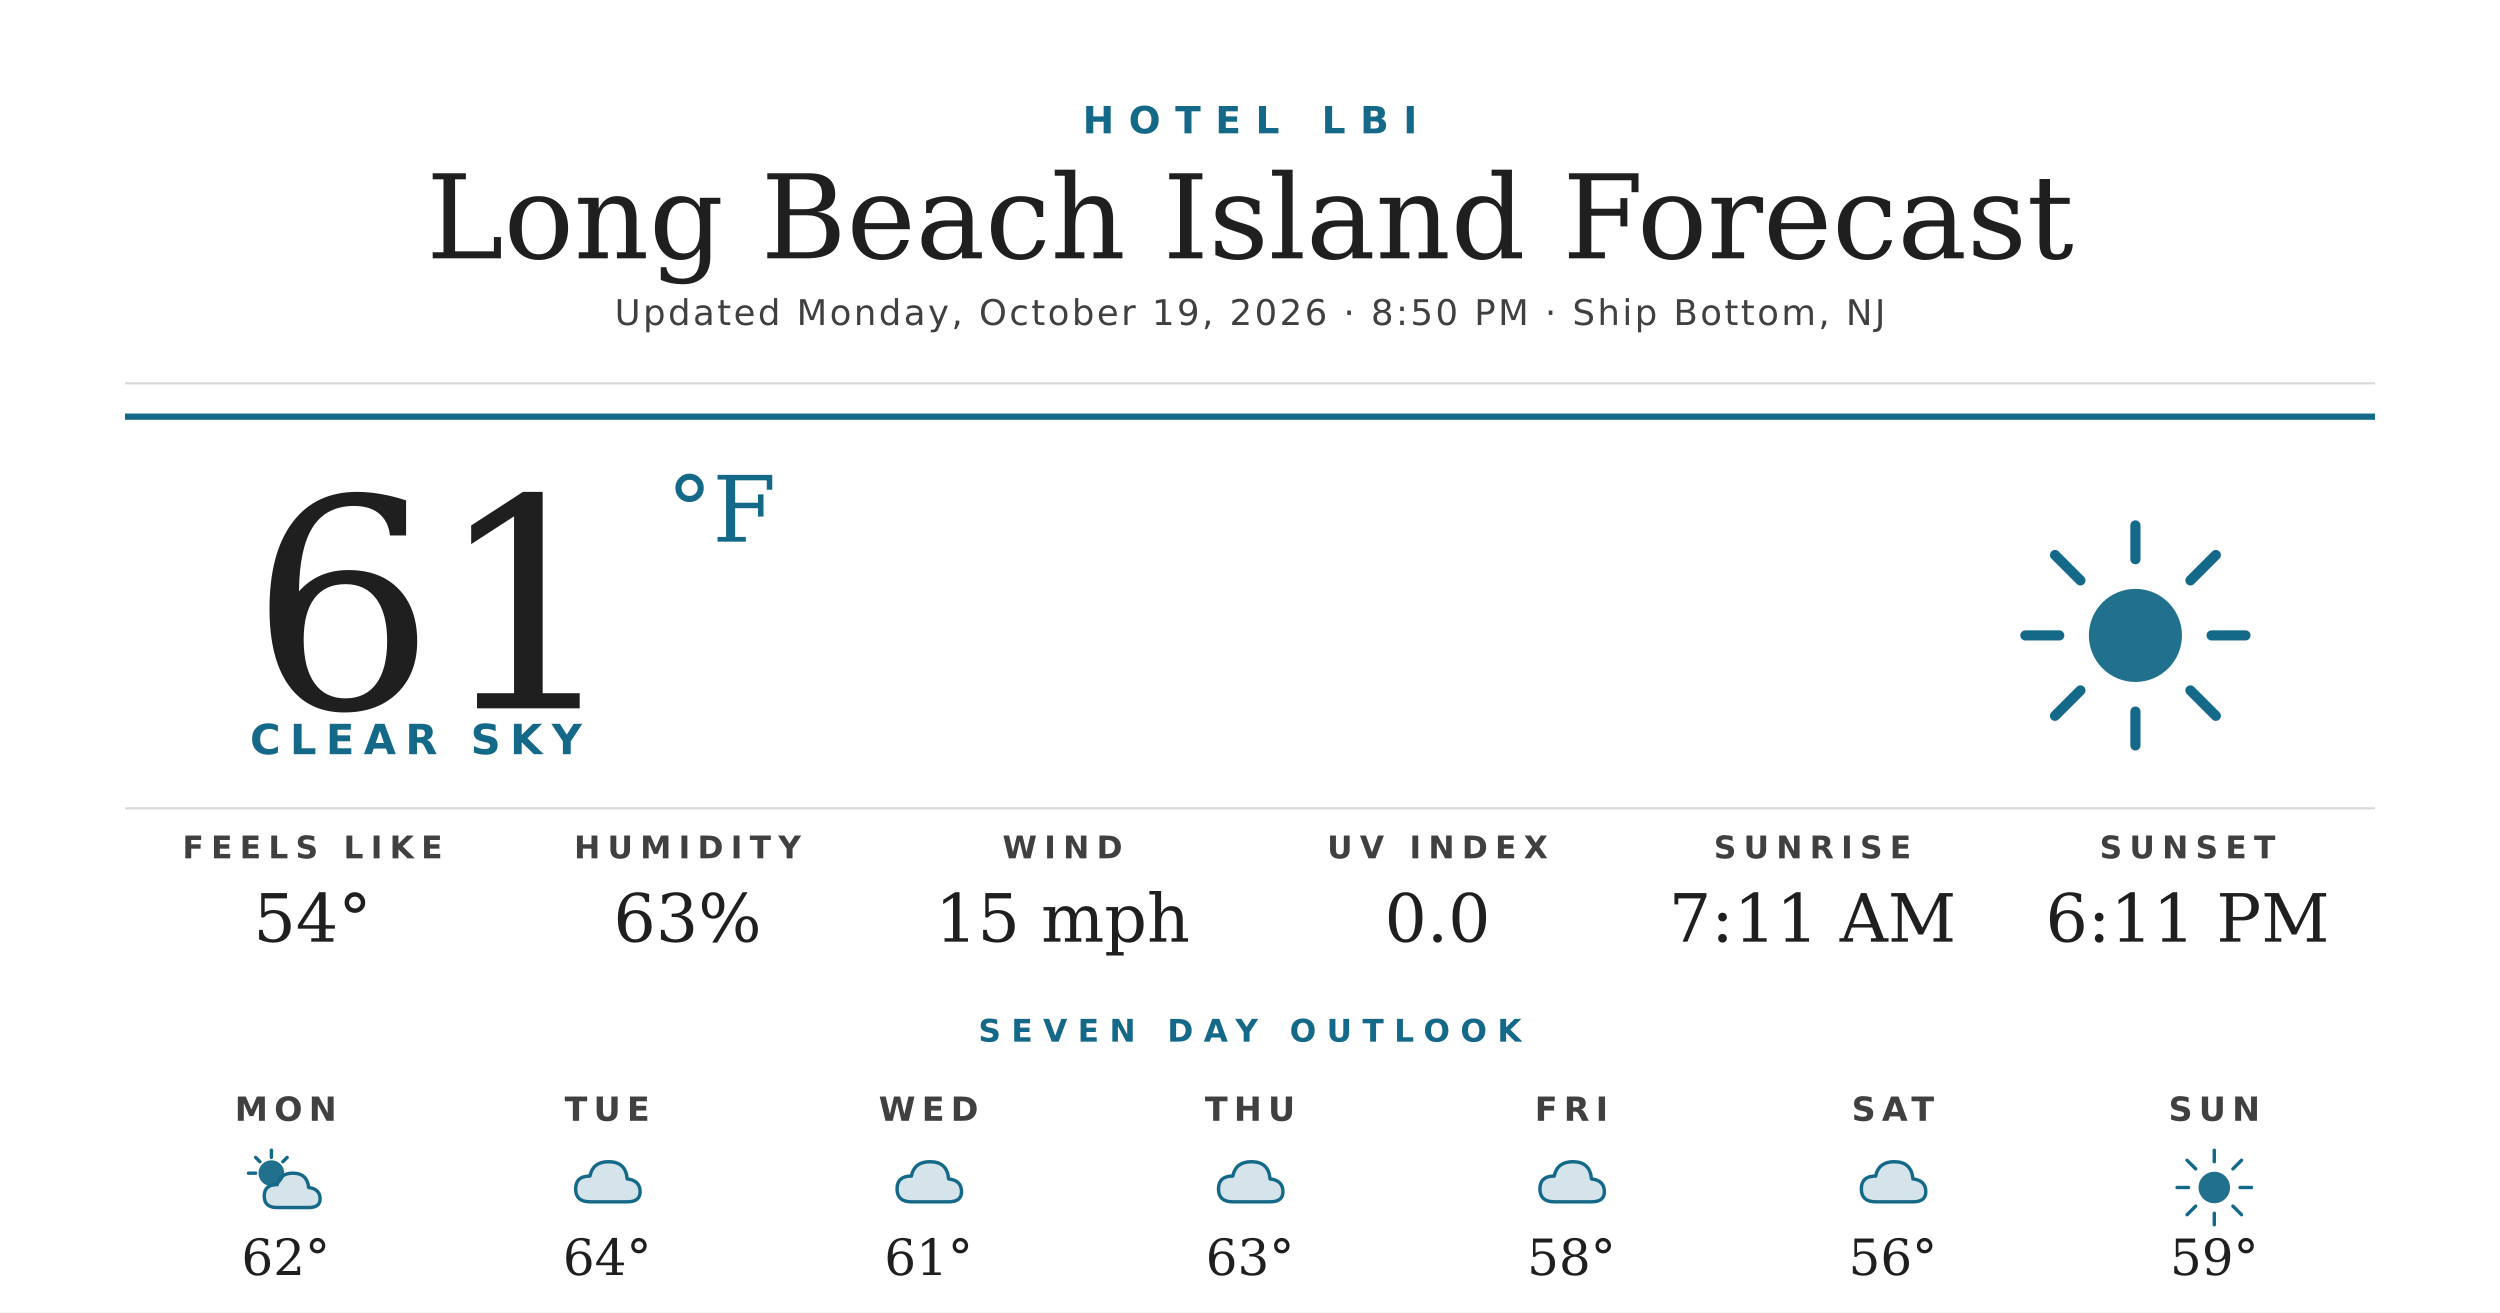
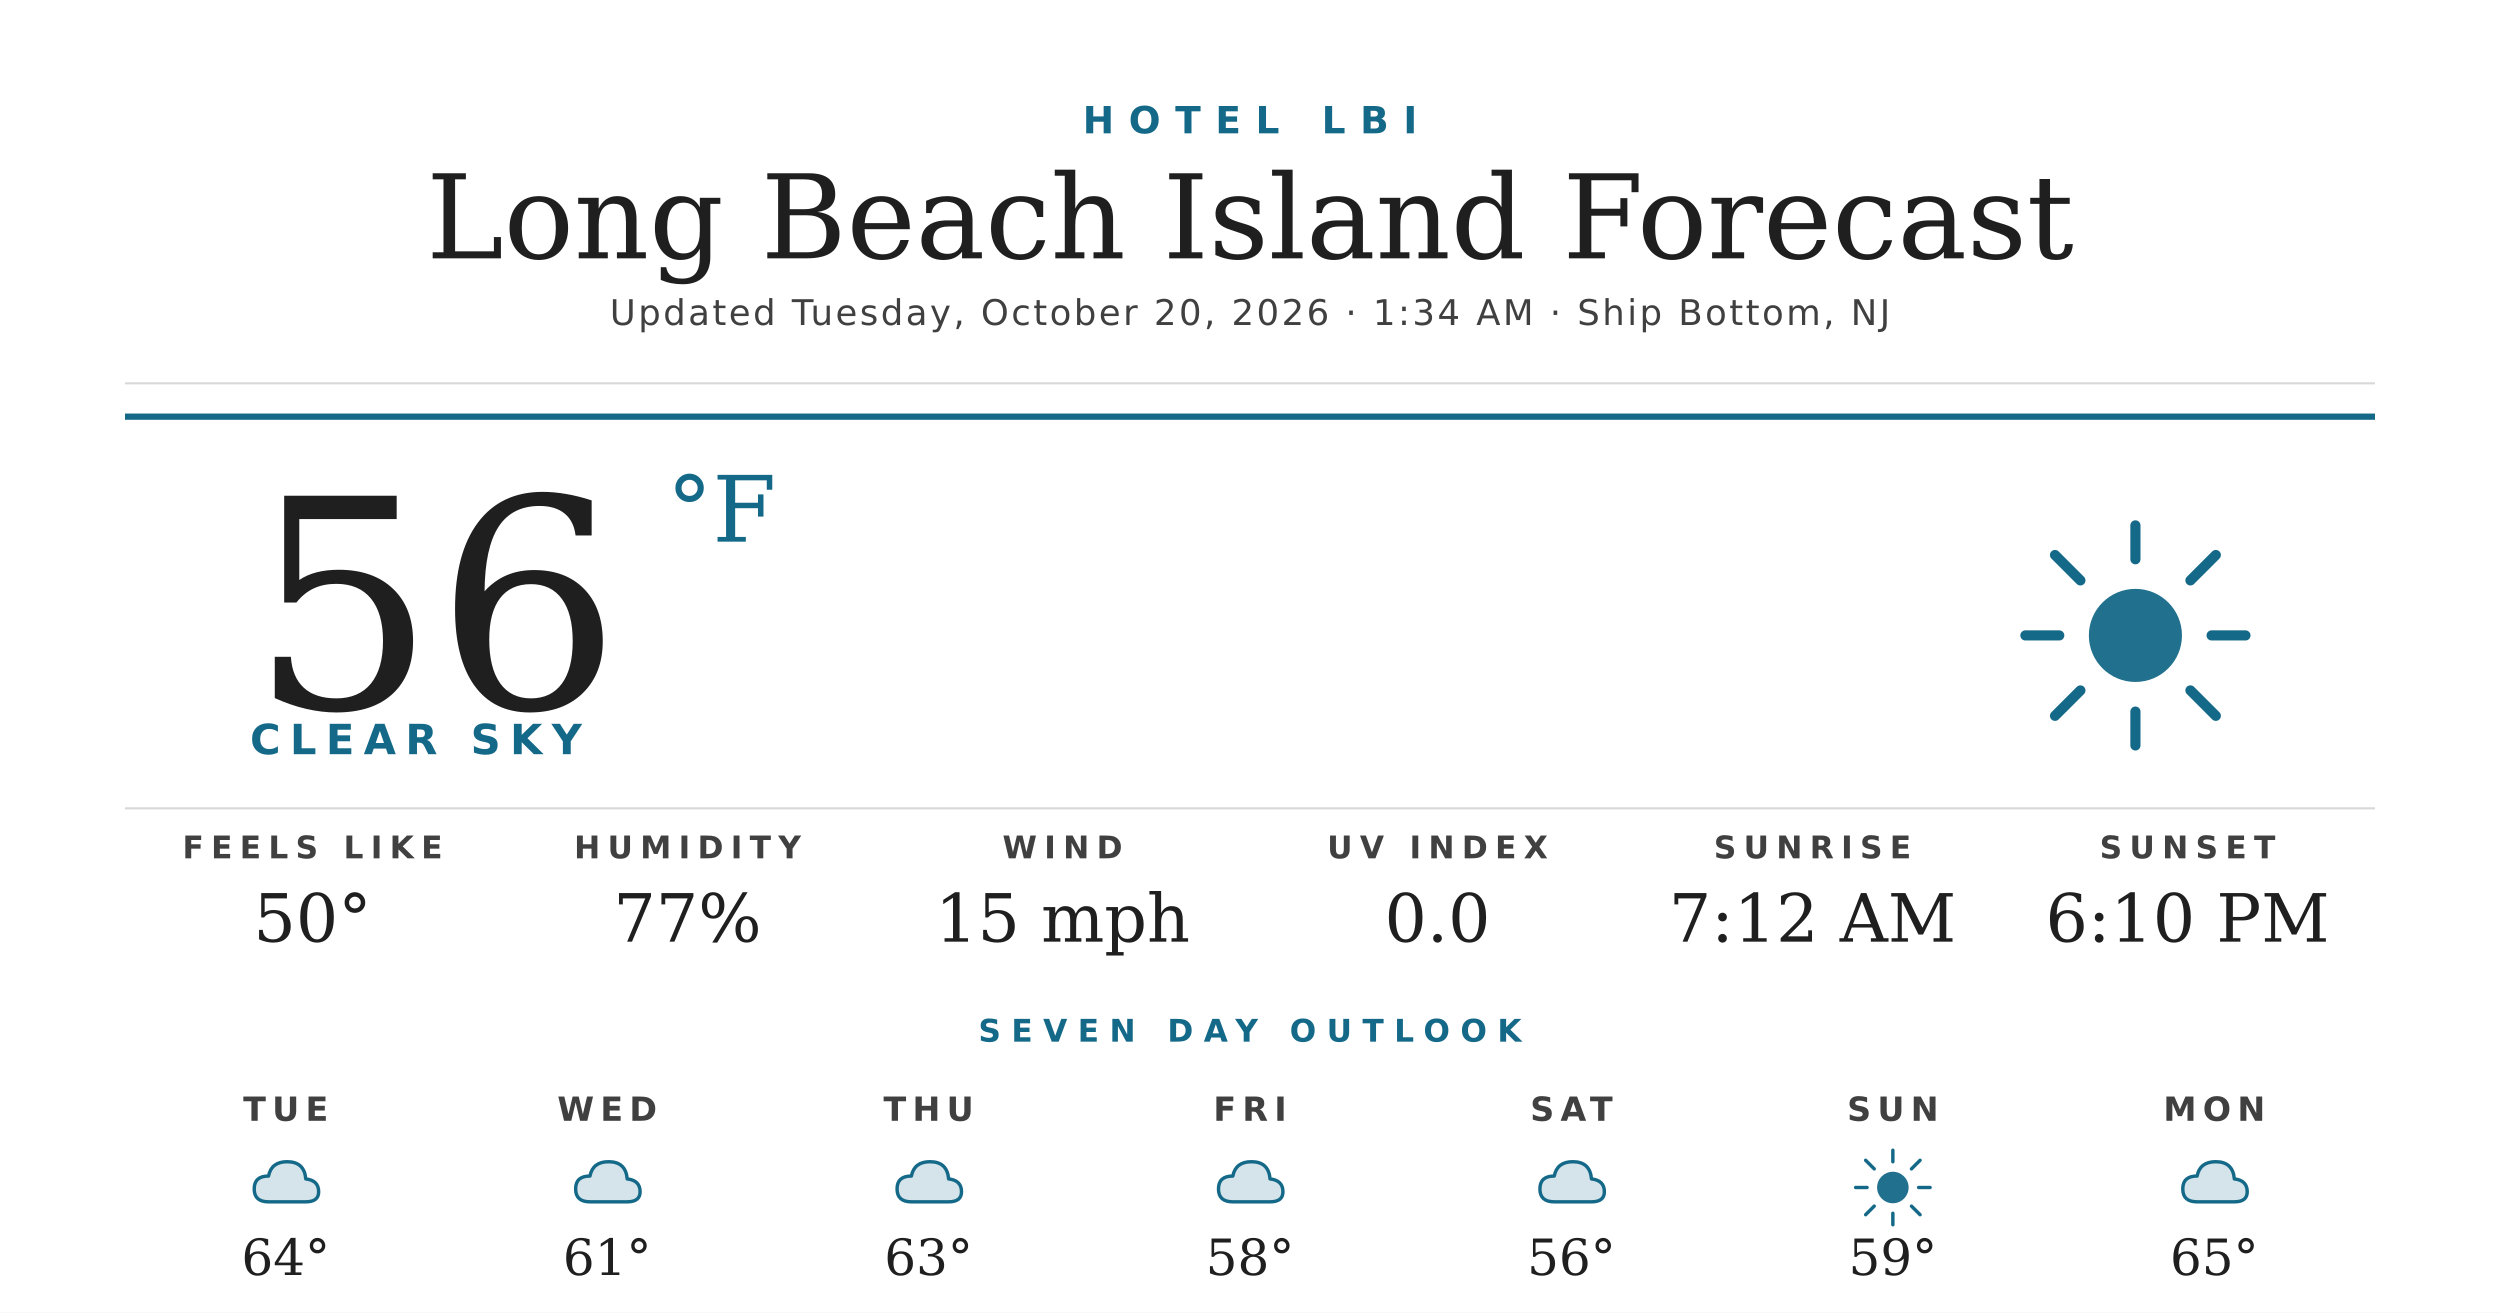
<svg xmlns="http://www.w3.org/2000/svg" width="1200" height="630" viewBox="0 0 1200 630">
  <rect width="1200" height="630" fill="#ffffff" />
  <text x="600" y="64" text-anchor="middle" font-family="'Montserrat Bold', 'Montserrat', 'DejaVu Sans', Helvetica, Arial, sans-serif" font-size="18" font-weight="700" fill="#156988" letter-spacing="7">HOTEL LBI</text>
  <text x="600" y="124" text-anchor="middle" font-family="'Prata', 'DejaVu Serif', Georgia, serif" font-size="56" fill="#1f1f1f">Long Beach Island Forecast</text>
-   <text x="600" y="156" text-anchor="middle" font-family="'Montserrat', 'DejaVu Sans', Helvetica, Arial, sans-serif" font-size="17" font-weight="500" fill="#404040" letter-spacing="1.2">Updated Monday, October 19, 2026 · 8:50 PM · Ship Bottom, NJ</text>
+   <text x="600" y="156" text-anchor="middle" font-family="'Montserrat', 'DejaVu Sans', Helvetica, Arial, sans-serif" font-size="17" font-weight="500" fill="#404040" letter-spacing="1.2">Updated Tuesday, October 20, 2026 · 1:34 AM · Ship Bottom, NJ</text>
  <line x1="60" y1="184" x2="1140" y2="184" stroke="#d8d8d8" stroke-width="1" />
  <line x1="60" y1="200" x2="1140" y2="200" stroke="#156988" stroke-width="3" />
-   <text x="120" y="340" font-family="'Prata', 'DejaVu Serif', Georgia, serif" font-size="140" fill="#1f1f1f">61</text>
+   <text x="120" y="340" font-family="'Prata', 'DejaVu Serif', Georgia, serif" font-size="140" fill="#1f1f1f">56</text>
  <text x="320" y="260" font-family="'Prata', 'DejaVu Serif', Georgia, serif" font-size="44" fill="#156988">°F</text>
  <text x="120" y="362" font-family="'Montserrat Bold', 'Montserrat', 'DejaVu Sans', Helvetica, Arial, sans-serif" font-size="20" font-weight="700" fill="#156988" letter-spacing="4.5">CLEAR SKY</text>
  <g transform="translate(960,240) scale(2.03125)">
    <circle cx="32" cy="32" r="11" fill="#156988" opacity="0.95" />
    <g stroke="#156988" stroke-width="2.4" stroke-linecap="round">
      <line x1="32" y1="6" x2="32" y2="14" />
      <line x1="32" y1="50" x2="32" y2="58" />
      <line x1="6" y1="32" x2="14" y2="32" />
      <line x1="50" y1="32" x2="58" y2="32" />
      <line x1="13" y1="13" x2="19" y2="19" />
      <line x1="45" y1="45" x2="51" y2="51" />
      <line x1="13" y1="51" x2="19" y2="45" />
      <line x1="45" y1="19" x2="51" y2="13" />
    </g>
  </g>
  <line x1="60" y1="388" x2="1140" y2="388" stroke="#d8d8d8" stroke-width="1" />
  <text x="150" y="412" text-anchor="middle" font-family="'Montserrat Bold', 'Montserrat', 'DejaVu Sans', Helvetica, Arial, sans-serif" font-size="15" font-weight="700" fill="#404040" letter-spacing="3.5">FEELS LIKE</text>
-   <text x="150" y="452" text-anchor="middle" font-family="'Prata', 'DejaVu Serif', Georgia, serif" font-size="32" fill="#1f1f1f">54°</text>
+   <text x="150" y="452" text-anchor="middle" font-family="'Prata', 'DejaVu Serif', Georgia, serif" font-size="32" fill="#1f1f1f">50°</text>
  <text x="330" y="412" text-anchor="middle" font-family="'Montserrat Bold', 'Montserrat', 'DejaVu Sans', Helvetica, Arial, sans-serif" font-size="15" font-weight="700" fill="#404040" letter-spacing="3.5">HUMIDITY</text>
-   <text x="330" y="452" text-anchor="middle" font-family="'Prata', 'DejaVu Serif', Georgia, serif" font-size="32" fill="#1f1f1f">63%</text>
+   <text x="330" y="452" text-anchor="middle" font-family="'Prata', 'DejaVu Serif', Georgia, serif" font-size="32" fill="#1f1f1f">77%</text>
  <text x="510" y="412" text-anchor="middle" font-family="'Montserrat Bold', 'Montserrat', 'DejaVu Sans', Helvetica, Arial, sans-serif" font-size="15" font-weight="700" fill="#404040" letter-spacing="3.5">WIND</text>
  <text x="510" y="452" text-anchor="middle" font-family="'Prata', 'DejaVu Serif', Georgia, serif" font-size="32" fill="#1f1f1f">15 mph</text>
  <text x="690" y="412" text-anchor="middle" font-family="'Montserrat Bold', 'Montserrat', 'DejaVu Sans', Helvetica, Arial, sans-serif" font-size="15" font-weight="700" fill="#404040" letter-spacing="3.5">UV INDEX</text>
  <text x="690" y="452" text-anchor="middle" font-family="'Prata', 'DejaVu Serif', Georgia, serif" font-size="32" fill="#1f1f1f">0.0</text>
  <text x="870" y="412" text-anchor="middle" font-family="'Montserrat Bold', 'Montserrat', 'DejaVu Sans', Helvetica, Arial, sans-serif" font-size="15" font-weight="700" fill="#404040" letter-spacing="3.5">SUNRISE</text>
-   <text x="870" y="452" text-anchor="middle" font-family="'Prata', 'DejaVu Serif', Georgia, serif" font-size="32" fill="#1f1f1f">7:11 AM</text>
+   <text x="870" y="452" text-anchor="middle" font-family="'Prata', 'DejaVu Serif', Georgia, serif" font-size="32" fill="#1f1f1f">7:12 AM</text>
  <text x="1050" y="412" text-anchor="middle" font-family="'Montserrat Bold', 'Montserrat', 'DejaVu Sans', Helvetica, Arial, sans-serif" font-size="15" font-weight="700" fill="#404040" letter-spacing="3.5">SUNSET</text>
-   <text x="1050" y="452" text-anchor="middle" font-family="'Prata', 'DejaVu Serif', Georgia, serif" font-size="32" fill="#1f1f1f">6:11 PM</text>
+   <text x="1050" y="452" text-anchor="middle" font-family="'Prata', 'DejaVu Serif', Georgia, serif" font-size="32" fill="#1f1f1f">6:10 PM</text>
  <text x="600" y="500" text-anchor="middle" font-family="'Montserrat Bold', 'Montserrat', 'DejaVu Sans', Helvetica, Arial, sans-serif" font-size="15" font-weight="700" fill="#156988" letter-spacing="5">SEVEN DAY OUTLOOK</text>
-   <text x="137.143" y="538" text-anchor="middle" font-family="'Montserrat Bold', 'Montserrat', 'DejaVu Sans', Helvetica, Arial, sans-serif" font-size="16" font-weight="700" fill="#404040" letter-spacing="3">MON</text>
+   <text x="137.143" y="538" text-anchor="middle" font-family="'Montserrat Bold', 'Montserrat', 'DejaVu Sans', Helvetica, Arial, sans-serif" font-size="16" font-weight="700" fill="#404040" letter-spacing="3">TUE</text>
  <g transform="translate(115.1429,548) scale(0.6875)">
-     <circle cx="22" cy="22" r="9" fill="#156988" opacity="0.95" />
-     <g stroke="#156988" stroke-width="2.4" stroke-linecap="round">
-       <line x1="22" y1="6" x2="22" y2="11" />
-       <line x1="6" y1="22" x2="11" y2="22" />
-       <line x1="11" y1="11" x2="14" y2="14" />
-       <line x1="33" y1="11" x2="30" y2="14" />
-     </g>
-     <path d="M26 46 Q17 46 17 38 Q17 30 26 30 Q28 22 37 22 Q47 22 48 32 Q56 33 56 40 Q56 46 48 46 Z" fill="#156988" opacity="0.18" />
-     <path d="M26 46 Q17 46 17 38 Q17 30 26 30 Q28 22 37 22 Q47 22 48 32 Q56 33 56 40 Q56 46 48 46 Z" fill="none" stroke="#156988" stroke-width="2.4" stroke-linejoin="round" />
+     <path d="M20 42 Q10 42 10 33 Q10 24 20 24 Q22 14 33 14 Q45 14 46 26 Q55 27 55 35 Q55 42 46 42 Z" fill="#156988" opacity="0.18" />
+     <path d="M20 42 Q10 42 10 33 Q10 24 20 24 Q22 14 33 14 Q45 14 46 26 Q55 27 55 35 Q55 42 46 42 Z" fill="none" stroke="#156988" stroke-width="2.4" stroke-linejoin="round" />
  </g>
-   <text x="137.143" y="612" text-anchor="middle" font-family="'Prata', 'DejaVu Serif', Georgia, serif" font-size="24" fill="#1f1f1f">62°</text>
-   <text x="291.429" y="538" text-anchor="middle" font-family="'Montserrat Bold', 'Montserrat', 'DejaVu Sans', Helvetica, Arial, sans-serif" font-size="16" font-weight="700" fill="#404040" letter-spacing="3">TUE</text>
+   <text x="137.143" y="612" text-anchor="middle" font-family="'Prata', 'DejaVu Serif', Georgia, serif" font-size="24" fill="#1f1f1f">64°</text>
+   <text x="291.429" y="538" text-anchor="middle" font-family="'Montserrat Bold', 'Montserrat', 'DejaVu Sans', Helvetica, Arial, sans-serif" font-size="16" font-weight="700" fill="#404040" letter-spacing="3">WED</text>
  <g transform="translate(269.4286,548) scale(0.6875)">
    <path d="M20 42 Q10 42 10 33 Q10 24 20 24 Q22 14 33 14 Q45 14 46 26 Q55 27 55 35 Q55 42 46 42 Z" fill="#156988" opacity="0.18" />
    <path d="M20 42 Q10 42 10 33 Q10 24 20 24 Q22 14 33 14 Q45 14 46 26 Q55 27 55 35 Q55 42 46 42 Z" fill="none" stroke="#156988" stroke-width="2.4" stroke-linejoin="round" />
  </g>
-   <text x="291.429" y="612" text-anchor="middle" font-family="'Prata', 'DejaVu Serif', Georgia, serif" font-size="24" fill="#1f1f1f">64°</text>
-   <text x="445.714" y="538" text-anchor="middle" font-family="'Montserrat Bold', 'Montserrat', 'DejaVu Sans', Helvetica, Arial, sans-serif" font-size="16" font-weight="700" fill="#404040" letter-spacing="3">WED</text>
+   <text x="291.429" y="612" text-anchor="middle" font-family="'Prata', 'DejaVu Serif', Georgia, serif" font-size="24" fill="#1f1f1f">61°</text>
+   <text x="445.714" y="538" text-anchor="middle" font-family="'Montserrat Bold', 'Montserrat', 'DejaVu Sans', Helvetica, Arial, sans-serif" font-size="16" font-weight="700" fill="#404040" letter-spacing="3">THU</text>
  <g transform="translate(423.7143,548) scale(0.6875)">
    <path d="M20 42 Q10 42 10 33 Q10 24 20 24 Q22 14 33 14 Q45 14 46 26 Q55 27 55 35 Q55 42 46 42 Z" fill="#156988" opacity="0.18" />
    <path d="M20 42 Q10 42 10 33 Q10 24 20 24 Q22 14 33 14 Q45 14 46 26 Q55 27 55 35 Q55 42 46 42 Z" fill="none" stroke="#156988" stroke-width="2.4" stroke-linejoin="round" />
  </g>
-   <text x="445.714" y="612" text-anchor="middle" font-family="'Prata', 'DejaVu Serif', Georgia, serif" font-size="24" fill="#1f1f1f">61°</text>
-   <text x="600" y="538" text-anchor="middle" font-family="'Montserrat Bold', 'Montserrat', 'DejaVu Sans', Helvetica, Arial, sans-serif" font-size="16" font-weight="700" fill="#404040" letter-spacing="3">THU</text>
+   <text x="445.714" y="612" text-anchor="middle" font-family="'Prata', 'DejaVu Serif', Georgia, serif" font-size="24" fill="#1f1f1f">63°</text>
+   <text x="600" y="538" text-anchor="middle" font-family="'Montserrat Bold', 'Montserrat', 'DejaVu Sans', Helvetica, Arial, sans-serif" font-size="16" font-weight="700" fill="#404040" letter-spacing="3">FRI</text>
  <g transform="translate(578,548) scale(0.6875)">
    <path d="M20 42 Q10 42 10 33 Q10 24 20 24 Q22 14 33 14 Q45 14 46 26 Q55 27 55 35 Q55 42 46 42 Z" fill="#156988" opacity="0.18" />
    <path d="M20 42 Q10 42 10 33 Q10 24 20 24 Q22 14 33 14 Q45 14 46 26 Q55 27 55 35 Q55 42 46 42 Z" fill="none" stroke="#156988" stroke-width="2.4" stroke-linejoin="round" />
  </g>
-   <text x="600" y="612" text-anchor="middle" font-family="'Prata', 'DejaVu Serif', Georgia, serif" font-size="24" fill="#1f1f1f">63°</text>
-   <text x="754.286" y="538" text-anchor="middle" font-family="'Montserrat Bold', 'Montserrat', 'DejaVu Sans', Helvetica, Arial, sans-serif" font-size="16" font-weight="700" fill="#404040" letter-spacing="3">FRI</text>
+   <text x="600" y="612" text-anchor="middle" font-family="'Prata', 'DejaVu Serif', Georgia, serif" font-size="24" fill="#1f1f1f">58°</text>
+   <text x="754.286" y="538" text-anchor="middle" font-family="'Montserrat Bold', 'Montserrat', 'DejaVu Sans', Helvetica, Arial, sans-serif" font-size="16" font-weight="700" fill="#404040" letter-spacing="3">SAT</text>
  <g transform="translate(732.2857,548) scale(0.6875)">
    <path d="M20 42 Q10 42 10 33 Q10 24 20 24 Q22 14 33 14 Q45 14 46 26 Q55 27 55 35 Q55 42 46 42 Z" fill="#156988" opacity="0.18" />
    <path d="M20 42 Q10 42 10 33 Q10 24 20 24 Q22 14 33 14 Q45 14 46 26 Q55 27 55 35 Q55 42 46 42 Z" fill="none" stroke="#156988" stroke-width="2.4" stroke-linejoin="round" />
  </g>
-   <text x="754.286" y="612" text-anchor="middle" font-family="'Prata', 'DejaVu Serif', Georgia, serif" font-size="24" fill="#1f1f1f">58°</text>
-   <text x="908.571" y="538" text-anchor="middle" font-family="'Montserrat Bold', 'Montserrat', 'DejaVu Sans', Helvetica, Arial, sans-serif" font-size="16" font-weight="700" fill="#404040" letter-spacing="3">SAT</text>
+   <text x="754.286" y="612" text-anchor="middle" font-family="'Prata', 'DejaVu Serif', Georgia, serif" font-size="24" fill="#1f1f1f">56°</text>
+   <text x="908.571" y="538" text-anchor="middle" font-family="'Montserrat Bold', 'Montserrat', 'DejaVu Sans', Helvetica, Arial, sans-serif" font-size="16" font-weight="700" fill="#404040" letter-spacing="3">SUN</text>
  <g transform="translate(886.5714,548) scale(0.6875)">
-     <path d="M20 42 Q10 42 10 33 Q10 24 20 24 Q22 14 33 14 Q45 14 46 26 Q55 27 55 35 Q55 42 46 42 Z" fill="#156988" opacity="0.18" />
-     <path d="M20 42 Q10 42 10 33 Q10 24 20 24 Q22 14 33 14 Q45 14 46 26 Q55 27 55 35 Q55 42 46 42 Z" fill="none" stroke="#156988" stroke-width="2.4" stroke-linejoin="round" />
-   </g>
-   <text x="908.571" y="612" text-anchor="middle" font-family="'Prata', 'DejaVu Serif', Georgia, serif" font-size="24" fill="#1f1f1f">56°</text>
-   <text x="1062.857" y="538" text-anchor="middle" font-family="'Montserrat Bold', 'Montserrat', 'DejaVu Sans', Helvetica, Arial, sans-serif" font-size="16" font-weight="700" fill="#404040" letter-spacing="3">SUN</text>
-   <g transform="translate(1040.857,548) scale(0.6875)">
    <circle cx="32" cy="32" r="11" fill="#156988" opacity="0.95" />
    <g stroke="#156988" stroke-width="2.4" stroke-linecap="round">
      <line x1="32" y1="6" x2="32" y2="14" />
      <line x1="32" y1="50" x2="32" y2="58" />
      <line x1="6" y1="32" x2="14" y2="32" />
      <line x1="50" y1="32" x2="58" y2="32" />
      <line x1="13" y1="13" x2="19" y2="19" />
      <line x1="45" y1="45" x2="51" y2="51" />
      <line x1="13" y1="51" x2="19" y2="45" />
      <line x1="45" y1="19" x2="51" y2="13" />
    </g>
  </g>
-   <text x="1062.857" y="612" text-anchor="middle" font-family="'Prata', 'DejaVu Serif', Georgia, serif" font-size="24" fill="#1f1f1f">59°</text>
+   <text x="908.571" y="612" text-anchor="middle" font-family="'Prata', 'DejaVu Serif', Georgia, serif" font-size="24" fill="#1f1f1f">59°</text>
+   <text x="1062.857" y="538" text-anchor="middle" font-family="'Montserrat Bold', 'Montserrat', 'DejaVu Sans', Helvetica, Arial, sans-serif" font-size="16" font-weight="700" fill="#404040" letter-spacing="3">MON</text>
+   <g transform="translate(1040.857,548) scale(0.6875)">
+     <path d="M20 42 Q10 42 10 33 Q10 24 20 24 Q22 14 33 14 Q45 14 46 26 Q55 27 55 35 Q55 42 46 42 Z" fill="#156988" opacity="0.18" />
+     <path d="M20 42 Q10 42 10 33 Q10 24 20 24 Q22 14 33 14 Q45 14 46 26 Q55 27 55 35 Q55 42 46 42 Z" fill="none" stroke="#156988" stroke-width="2.4" stroke-linejoin="round" />
+   </g>
+   <text x="1062.857" y="612" text-anchor="middle" font-family="'Prata', 'DejaVu Serif', Georgia, serif" font-size="24" fill="#1f1f1f">65°</text>
</svg>
